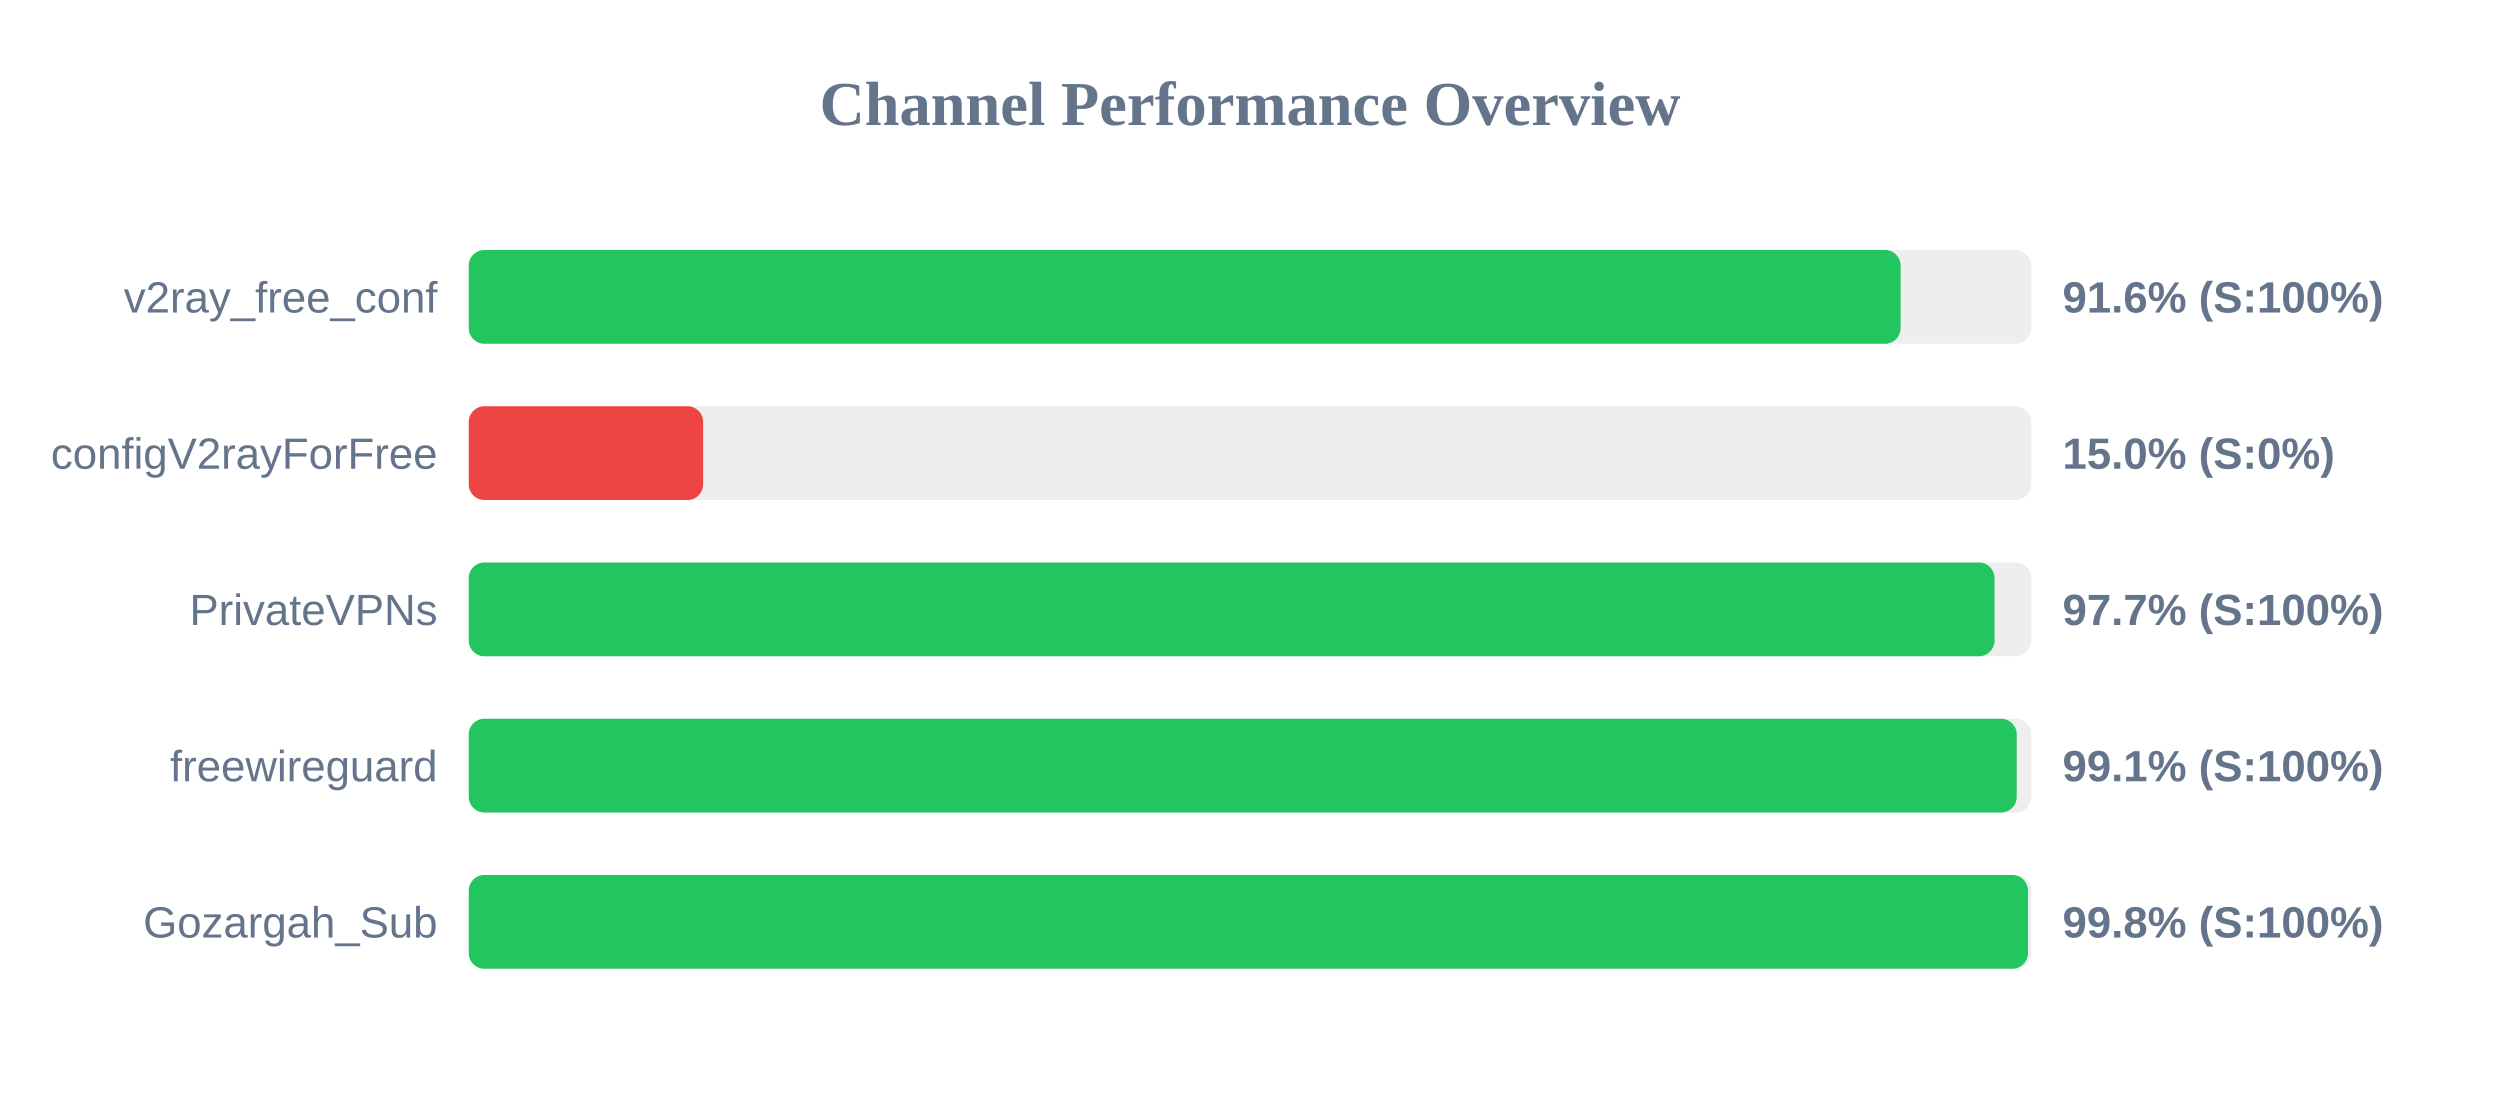
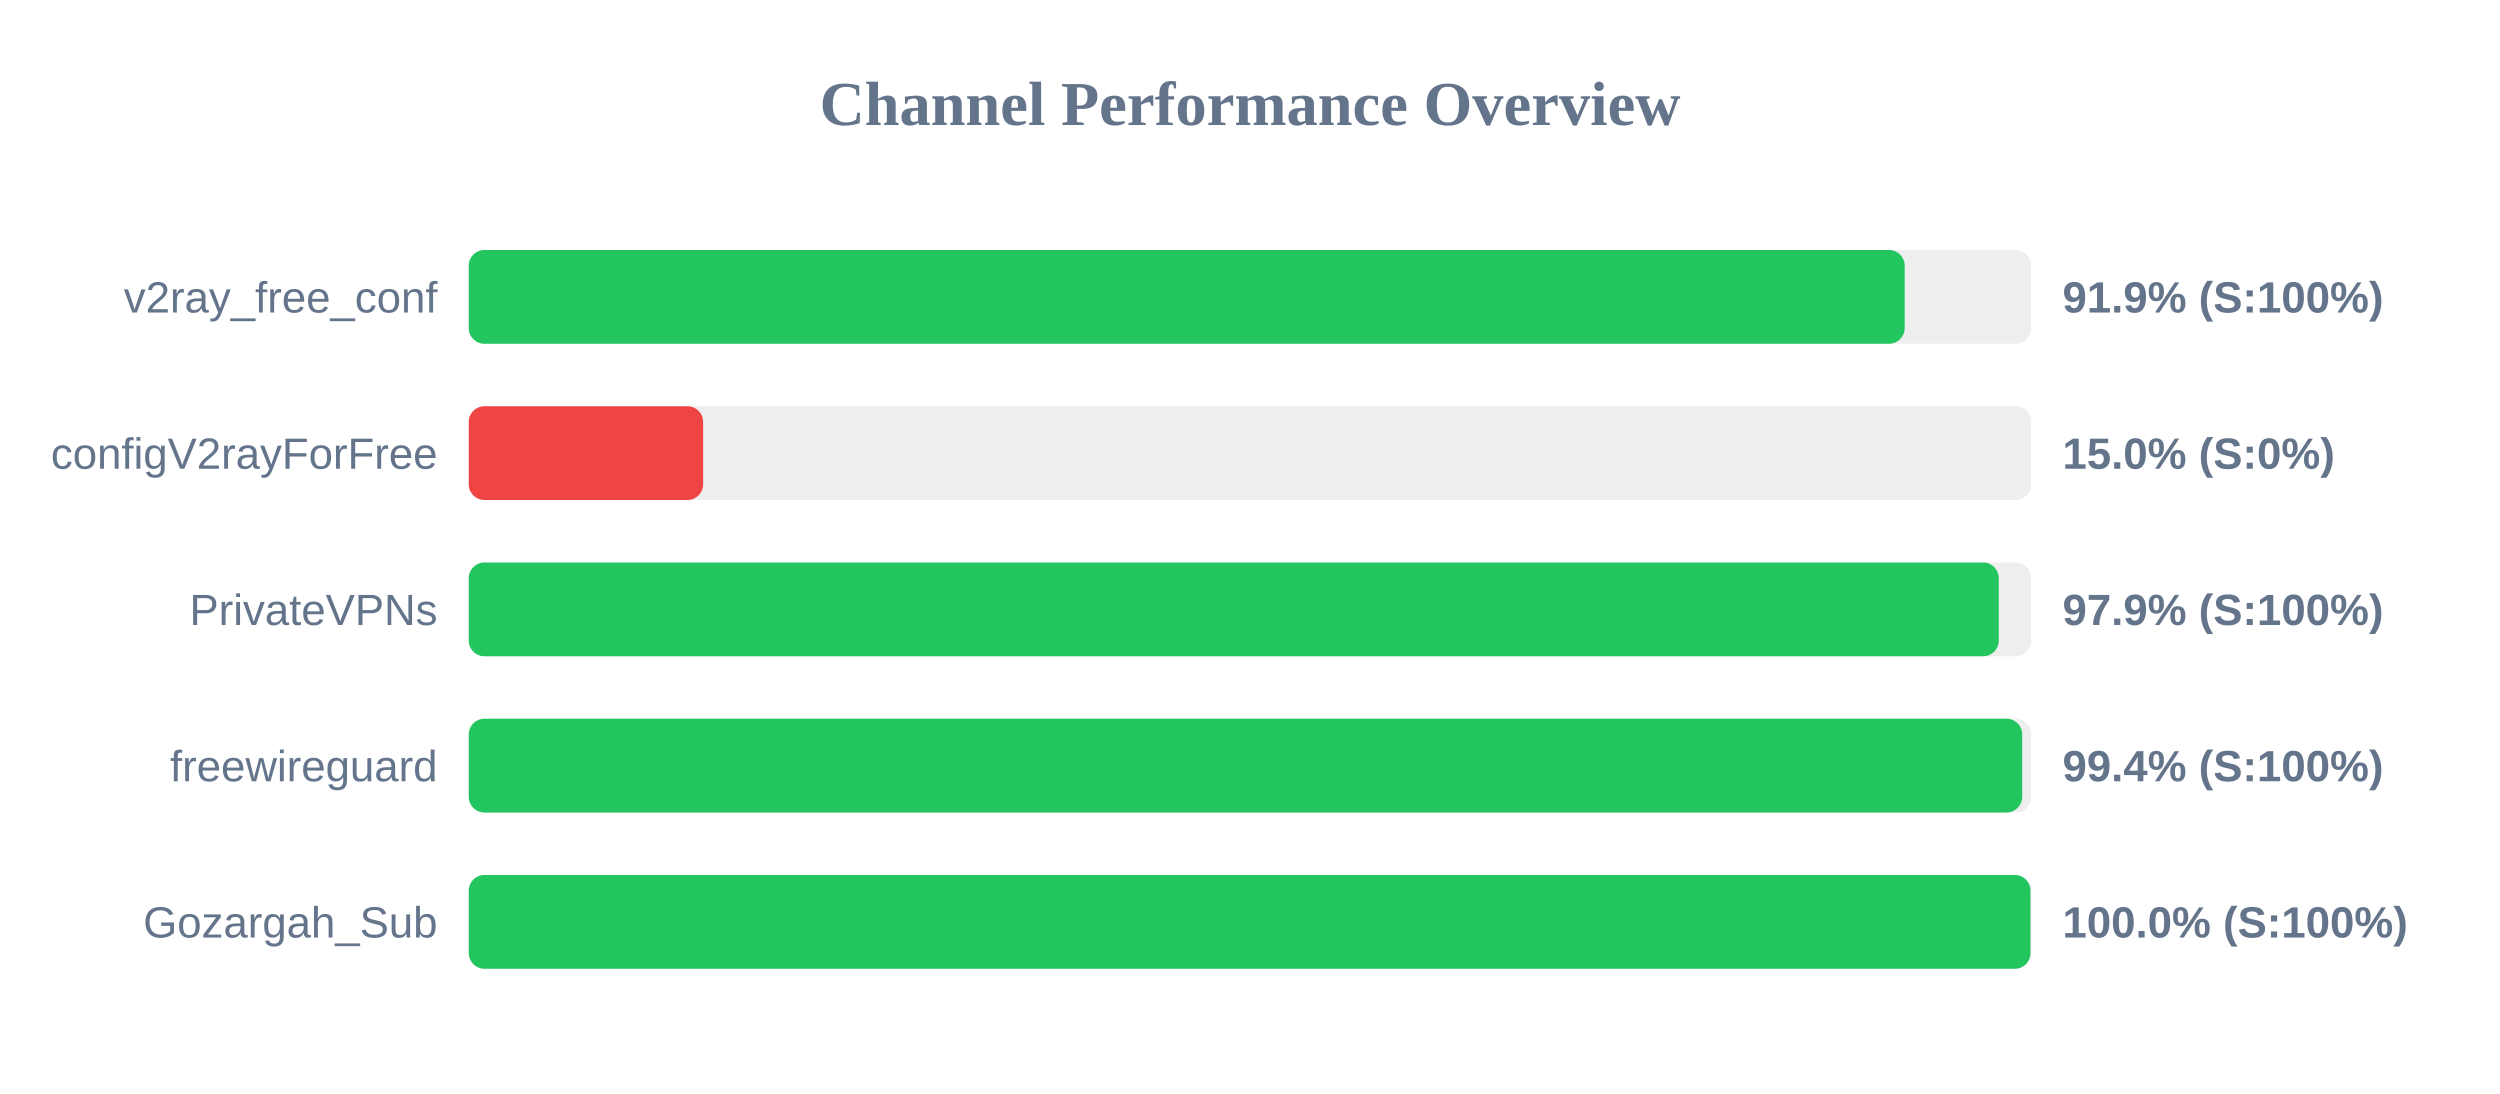
<svg xmlns="http://www.w3.org/2000/svg" width="800" height="350" version="1.1">
  <style>
        .row { font: 14px Arial; fill: #64748b; }
        .score { font: bold 14px Arial; fill: #64748b; }
    </style>
  <text x="400" y="40" text-anchor="middle" font-size="20px" font-weight="bold" fill="#64748b">Channel Performance Overview</text>
  <rect x="150" y="80" width="500" height="30" fill="#eee" rx="5" />
-   <rect x="150" y="80" width="458.2" height="30" fill="#22c55e" rx="5" />
+   <rect x="150" y="80" width="459.5" height="30" fill="#22c55e" rx="5" />
  <text x="140" y="100" text-anchor="end" class="row">v2ray_free_conf</text>
-   <text x="660" y="100" text-anchor="start" class="score">91.6% (S:100%)</text>
+   <text x="660" y="100" text-anchor="start" class="score">91.9% (S:100%)</text>
  <rect x="150" y="130" width="500" height="30" fill="#eee" rx="5" />
  <rect x="150" y="130" width="75.0" height="30" fill="#ef4444" rx="5" />
  <text x="140" y="150" text-anchor="end" class="row">configV2rayForFree</text>
  <text x="660" y="150" text-anchor="start" class="score">15.0% (S:0%)</text>
  <rect x="150" y="180" width="500" height="30" fill="#eee" rx="5" />
-   <rect x="150" y="180" width="488.25" height="30" fill="#22c55e" rx="5" />
+   <rect x="150" y="180" width="489.6" height="30" fill="#22c55e" rx="5" />
  <text x="140" y="200" text-anchor="end" class="row">PrivateVPNs</text>
-   <text x="660" y="200" text-anchor="start" class="score">97.7% (S:100%)</text>
+   <text x="660" y="200" text-anchor="start" class="score">97.9% (S:100%)</text>
  <rect x="150" y="230" width="500" height="30" fill="#eee" rx="5" />
-   <rect x="150" y="230" width="495.35" height="30" fill="#22c55e" rx="5" />
+   <rect x="150" y="230" width="497.1" height="30" fill="#22c55e" rx="5" />
  <text x="140" y="250" text-anchor="end" class="row">freewireguard</text>
-   <text x="660" y="250" text-anchor="start" class="score">99.1% (S:100%)</text>
+   <text x="660" y="250" text-anchor="start" class="score">99.4% (S:100%)</text>
  <rect x="150" y="280" width="500" height="30" fill="#eee" rx="5" />
-   <rect x="150" y="280" width="498.95" height="30" fill="#22c55e" rx="5" />
+   <rect x="150" y="280" width="499.75" height="30" fill="#22c55e" rx="5" />
  <text x="140" y="300" text-anchor="end" class="row">Gozargah_Sub</text>
-   <text x="660" y="300" text-anchor="start" class="score">99.8% (S:100%)</text>
+   <text x="660" y="300" text-anchor="start" class="score">100.0% (S:100%)</text>
</svg>
